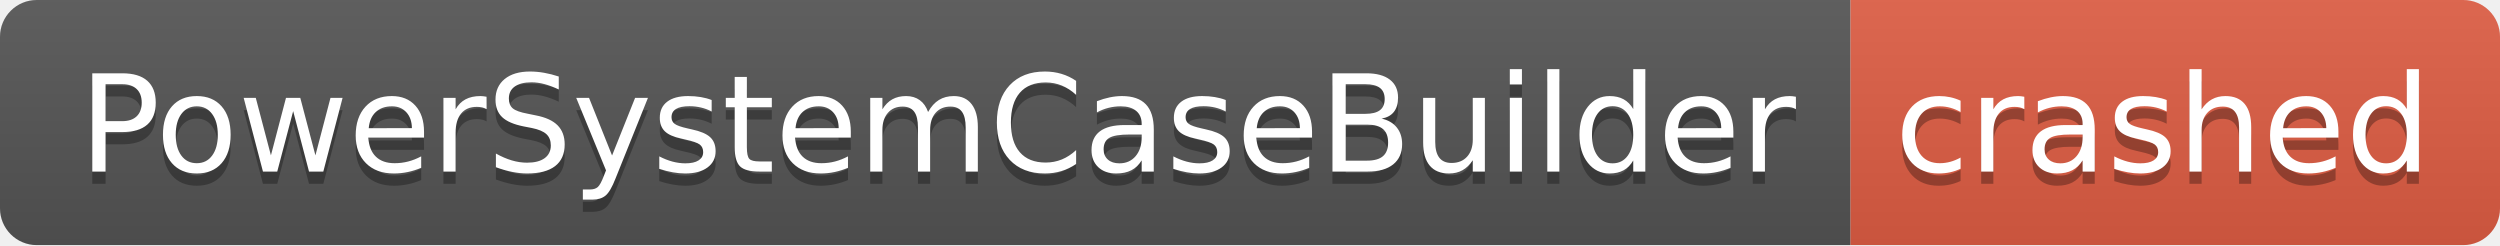
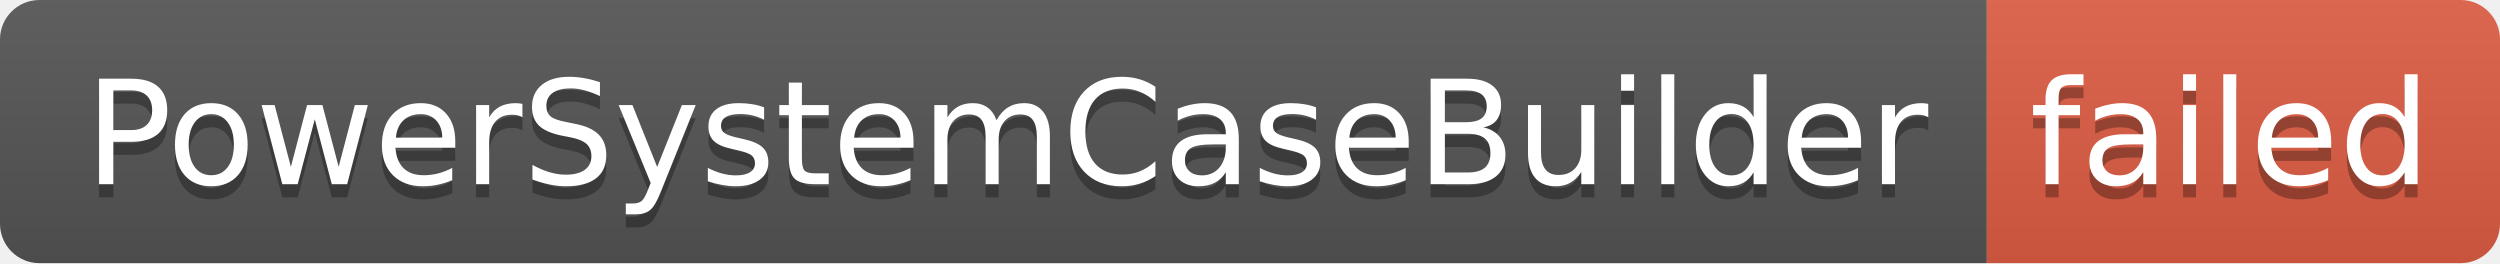
- <svg xmlns="http://www.w3.org/2000/svg" width="204" height="20" role="img" aria-label="PowerSystemCaseBuilder: crashed">
+ <svg xmlns="http://www.w3.org/2000/svg" width="190" height="20" role="img" aria-label="PowerSystemCaseBuilder: failed">
  <linearGradient id="s" x2="0" y2="100%">
    <stop offset="0" stop-color="#bbb" stop-opacity=".1" />
    <stop offset="1" stop-opacity=".1" />
  </linearGradient>
  <clipPath id="r">
-     <rect width="204" height="20" rx="3" fill="#fff" />
+     <rect width="190" height="20" rx="3" fill="#fff" />
  </clipPath>
  <g clip-path="url(#r)">
    <rect width="151" height="20" fill="#555" />
-     <rect x="151" width="53" height="20" fill="#e05d44" />
-     <rect width="204" height="20" fill="url(#s)" />
+     <rect x="151" width="39" height="20" fill="#e05d44" />
+     <rect width="190" height="20" fill="url(#s)" />
  </g>
  <g fill="#fff" text-anchor="middle" font-family="Verdana,Geneva,DejaVu Sans,sans-serif" text-rendering="geometricPrecision" font-size="110">
    <text aria-hidden="true" x="765" y="150" fill="#010101" fill-opacity=".3" transform="scale(.1)" textLength="1410">PowerSystemCaseBuilder</text>
    <text x="765" y="140" transform="scale(.1)" fill="#fff" textLength="1410">PowerSystemCaseBuilder</text>
-     <text aria-hidden="true" x="1765" y="150" fill="#010101" fill-opacity=".3" transform="scale(.1)" textLength="430">crashed</text>
-     <text x="1765" y="140" transform="scale(.1)" fill="#fff" textLength="430">crashed</text>
+     <text aria-hidden="true" x="1695" y="150" fill="#010101" fill-opacity=".3" transform="scale(.1)" textLength="290">failed</text>
+     <text x="1695" y="140" transform="scale(.1)" fill="#fff" textLength="290">failed</text>
  </g>
</svg>
